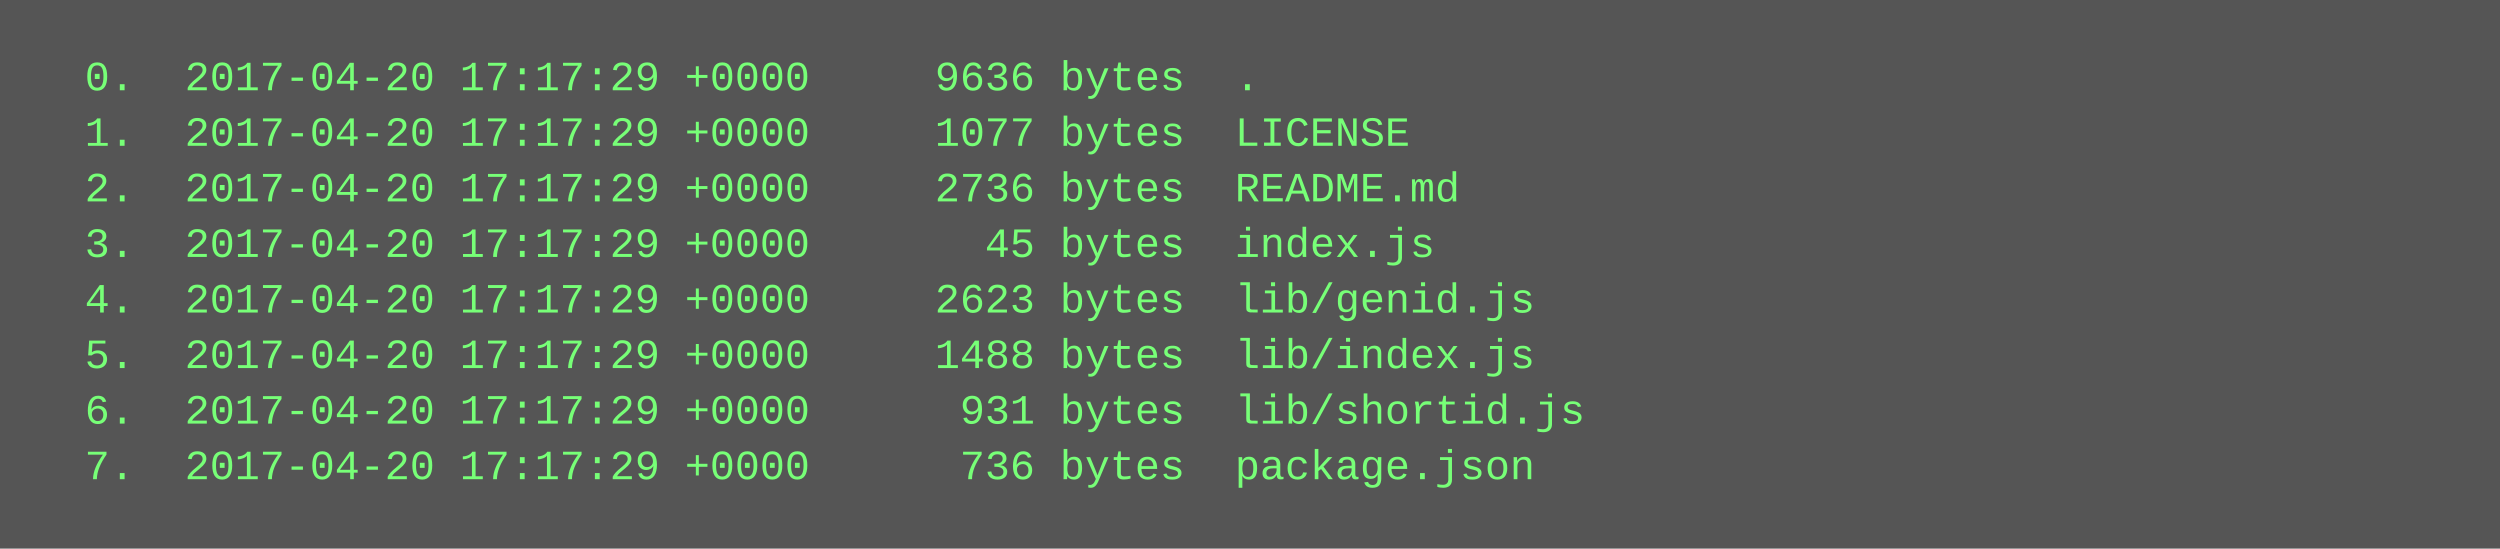
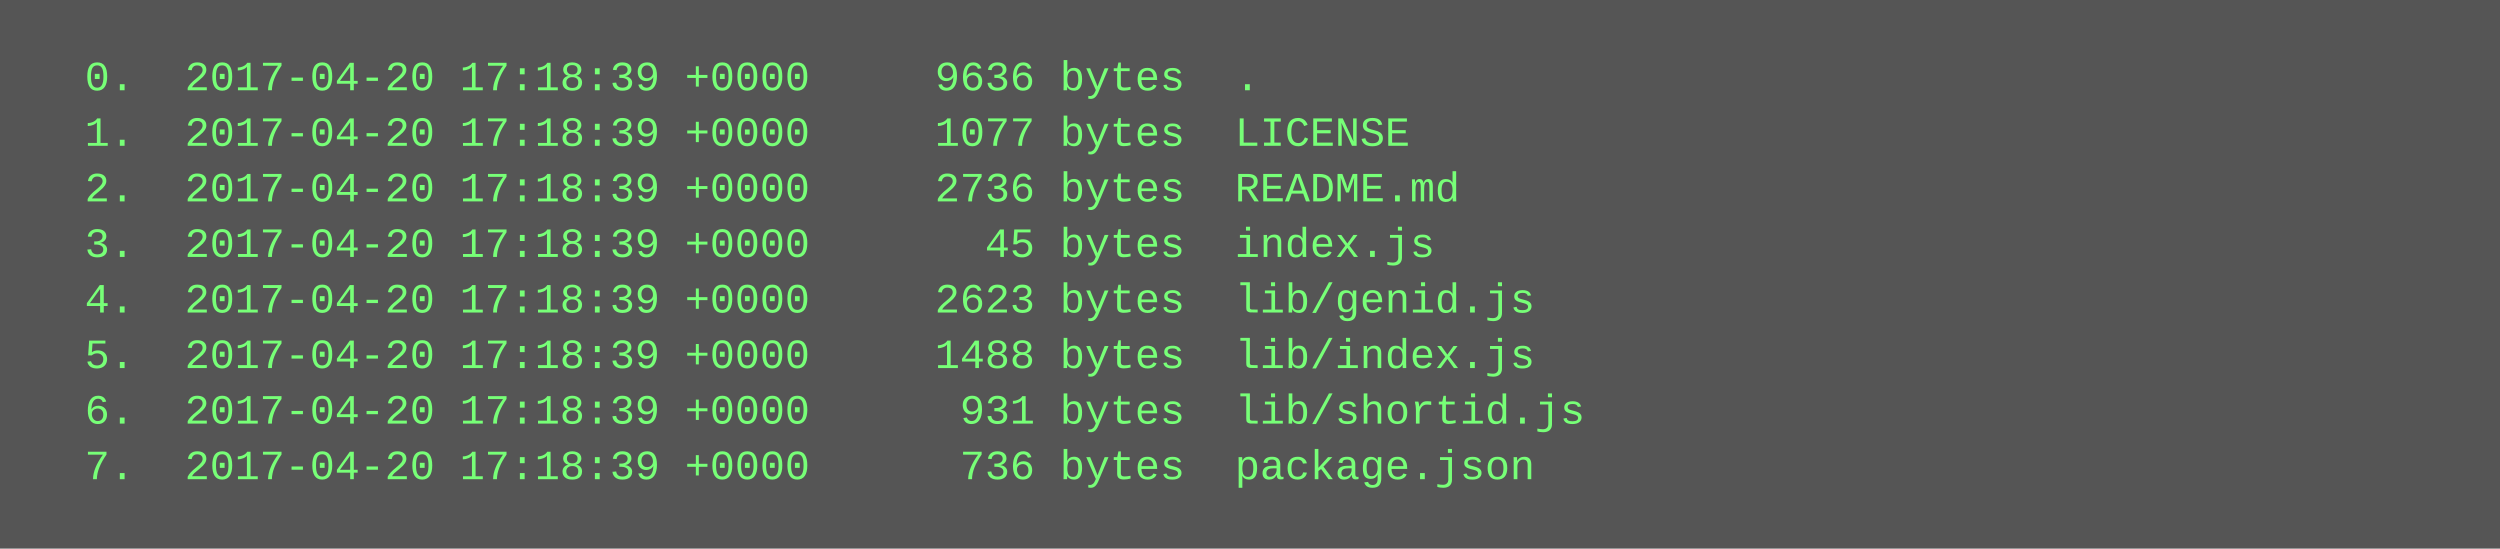
<svg xmlns="http://www.w3.org/2000/svg" height="158" width="720">
  <rect height="158" fill="#555" width="720" />
  <text fill="#7f7" font-family="Courier New" font-size="12" xml:space="preserve">
-     <tspan x="10" y="26">  0.  2017-04-20 17:17:29 +0000     9636 bytes  .</tspan>
-     <tspan x="10" y="42">  1.  2017-04-20 17:17:29 +0000     1077 bytes  LICENSE</tspan>
-     <tspan x="10" y="58">  2.  2017-04-20 17:17:29 +0000     2736 bytes  README.md</tspan>
-     <tspan x="10" y="74">  3.  2017-04-20 17:17:29 +0000       45 bytes  index.js</tspan>
-     <tspan x="10" y="90">  4.  2017-04-20 17:17:29 +0000     2623 bytes  lib/genid.js</tspan>
-     <tspan x="10" y="106">  5.  2017-04-20 17:17:29 +0000     1488 bytes  lib/index.js</tspan>
-     <tspan x="10" y="122">  6.  2017-04-20 17:17:29 +0000      931 bytes  lib/shortid.js</tspan>
-     <tspan x="10" y="138">  7.  2017-04-20 17:17:29 +0000      736 bytes  package.json</tspan>
+     <tspan x="10" y="26">  0.  2017-04-20 17:18:39 +0000     9636 bytes  .</tspan>
+     <tspan x="10" y="42">  1.  2017-04-20 17:18:39 +0000     1077 bytes  LICENSE</tspan>
+     <tspan x="10" y="58">  2.  2017-04-20 17:18:39 +0000     2736 bytes  README.md</tspan>
+     <tspan x="10" y="74">  3.  2017-04-20 17:18:39 +0000       45 bytes  index.js</tspan>
+     <tspan x="10" y="90">  4.  2017-04-20 17:18:39 +0000     2623 bytes  lib/genid.js</tspan>
+     <tspan x="10" y="106">  5.  2017-04-20 17:18:39 +0000     1488 bytes  lib/index.js</tspan>
+     <tspan x="10" y="122">  6.  2017-04-20 17:18:39 +0000      931 bytes  lib/shortid.js</tspan>
+     <tspan x="10" y="138">  7.  2017-04-20 17:18:39 +0000      736 bytes  package.json</tspan>
  </text>
</svg>
